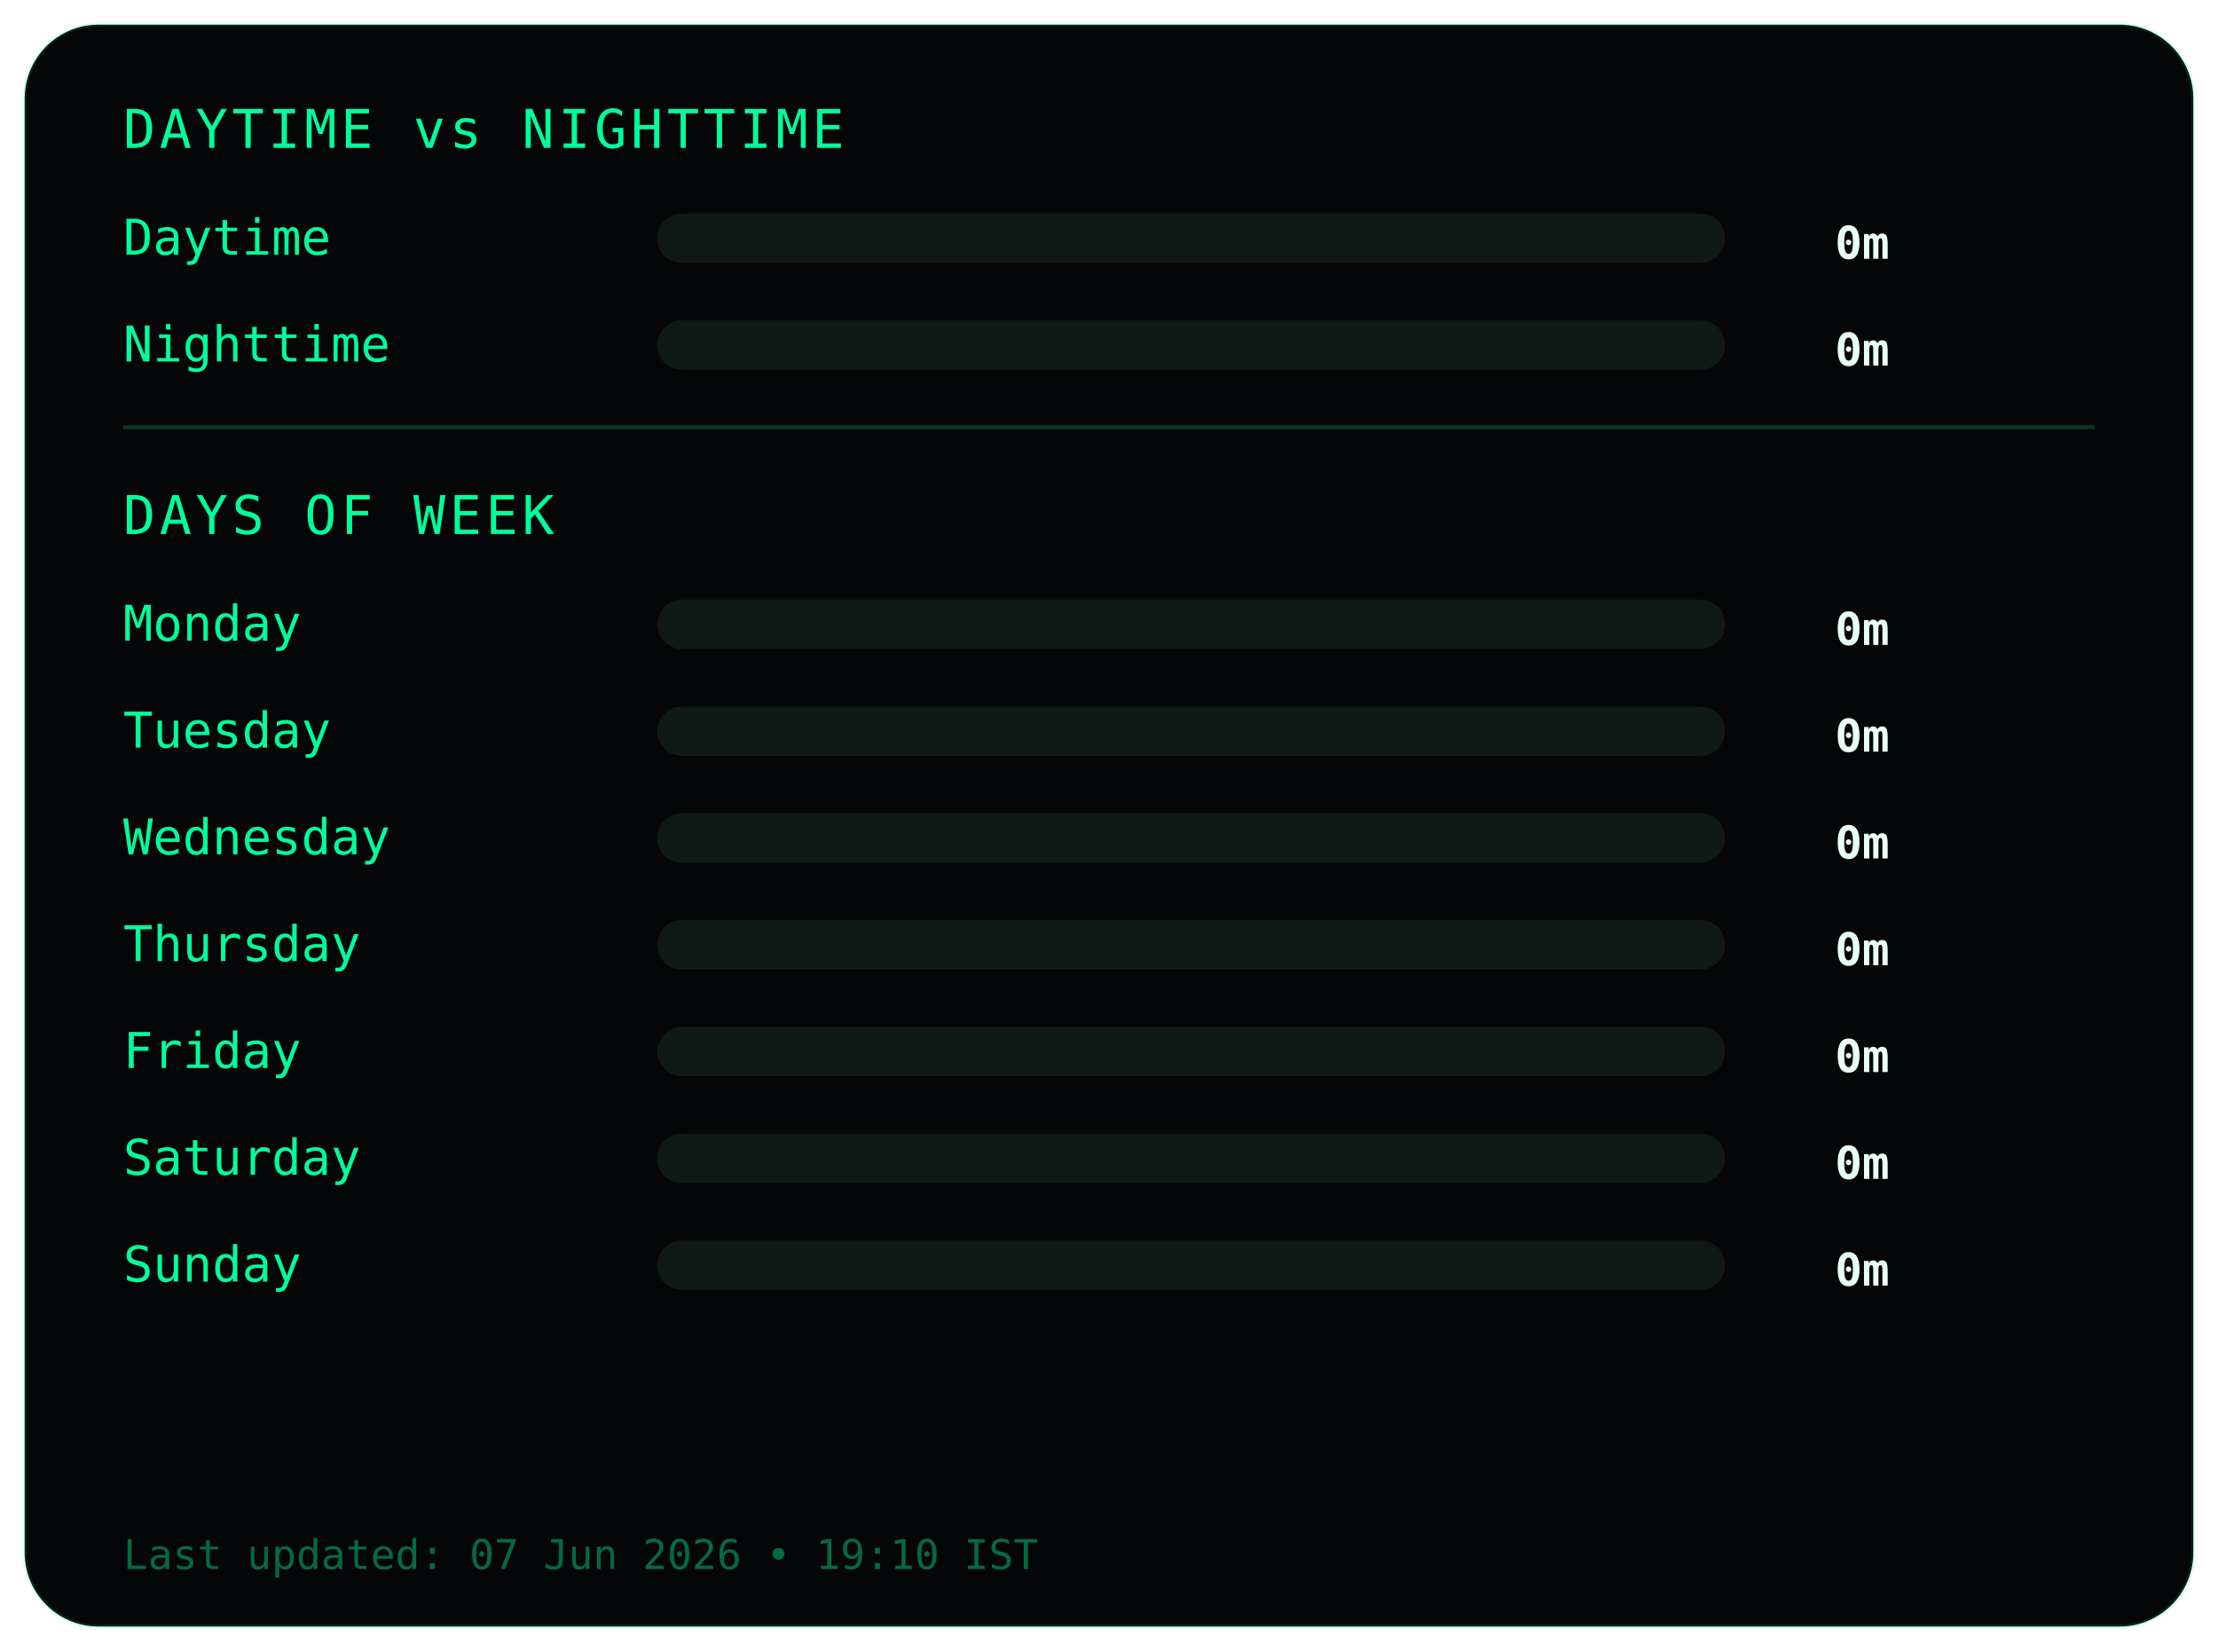
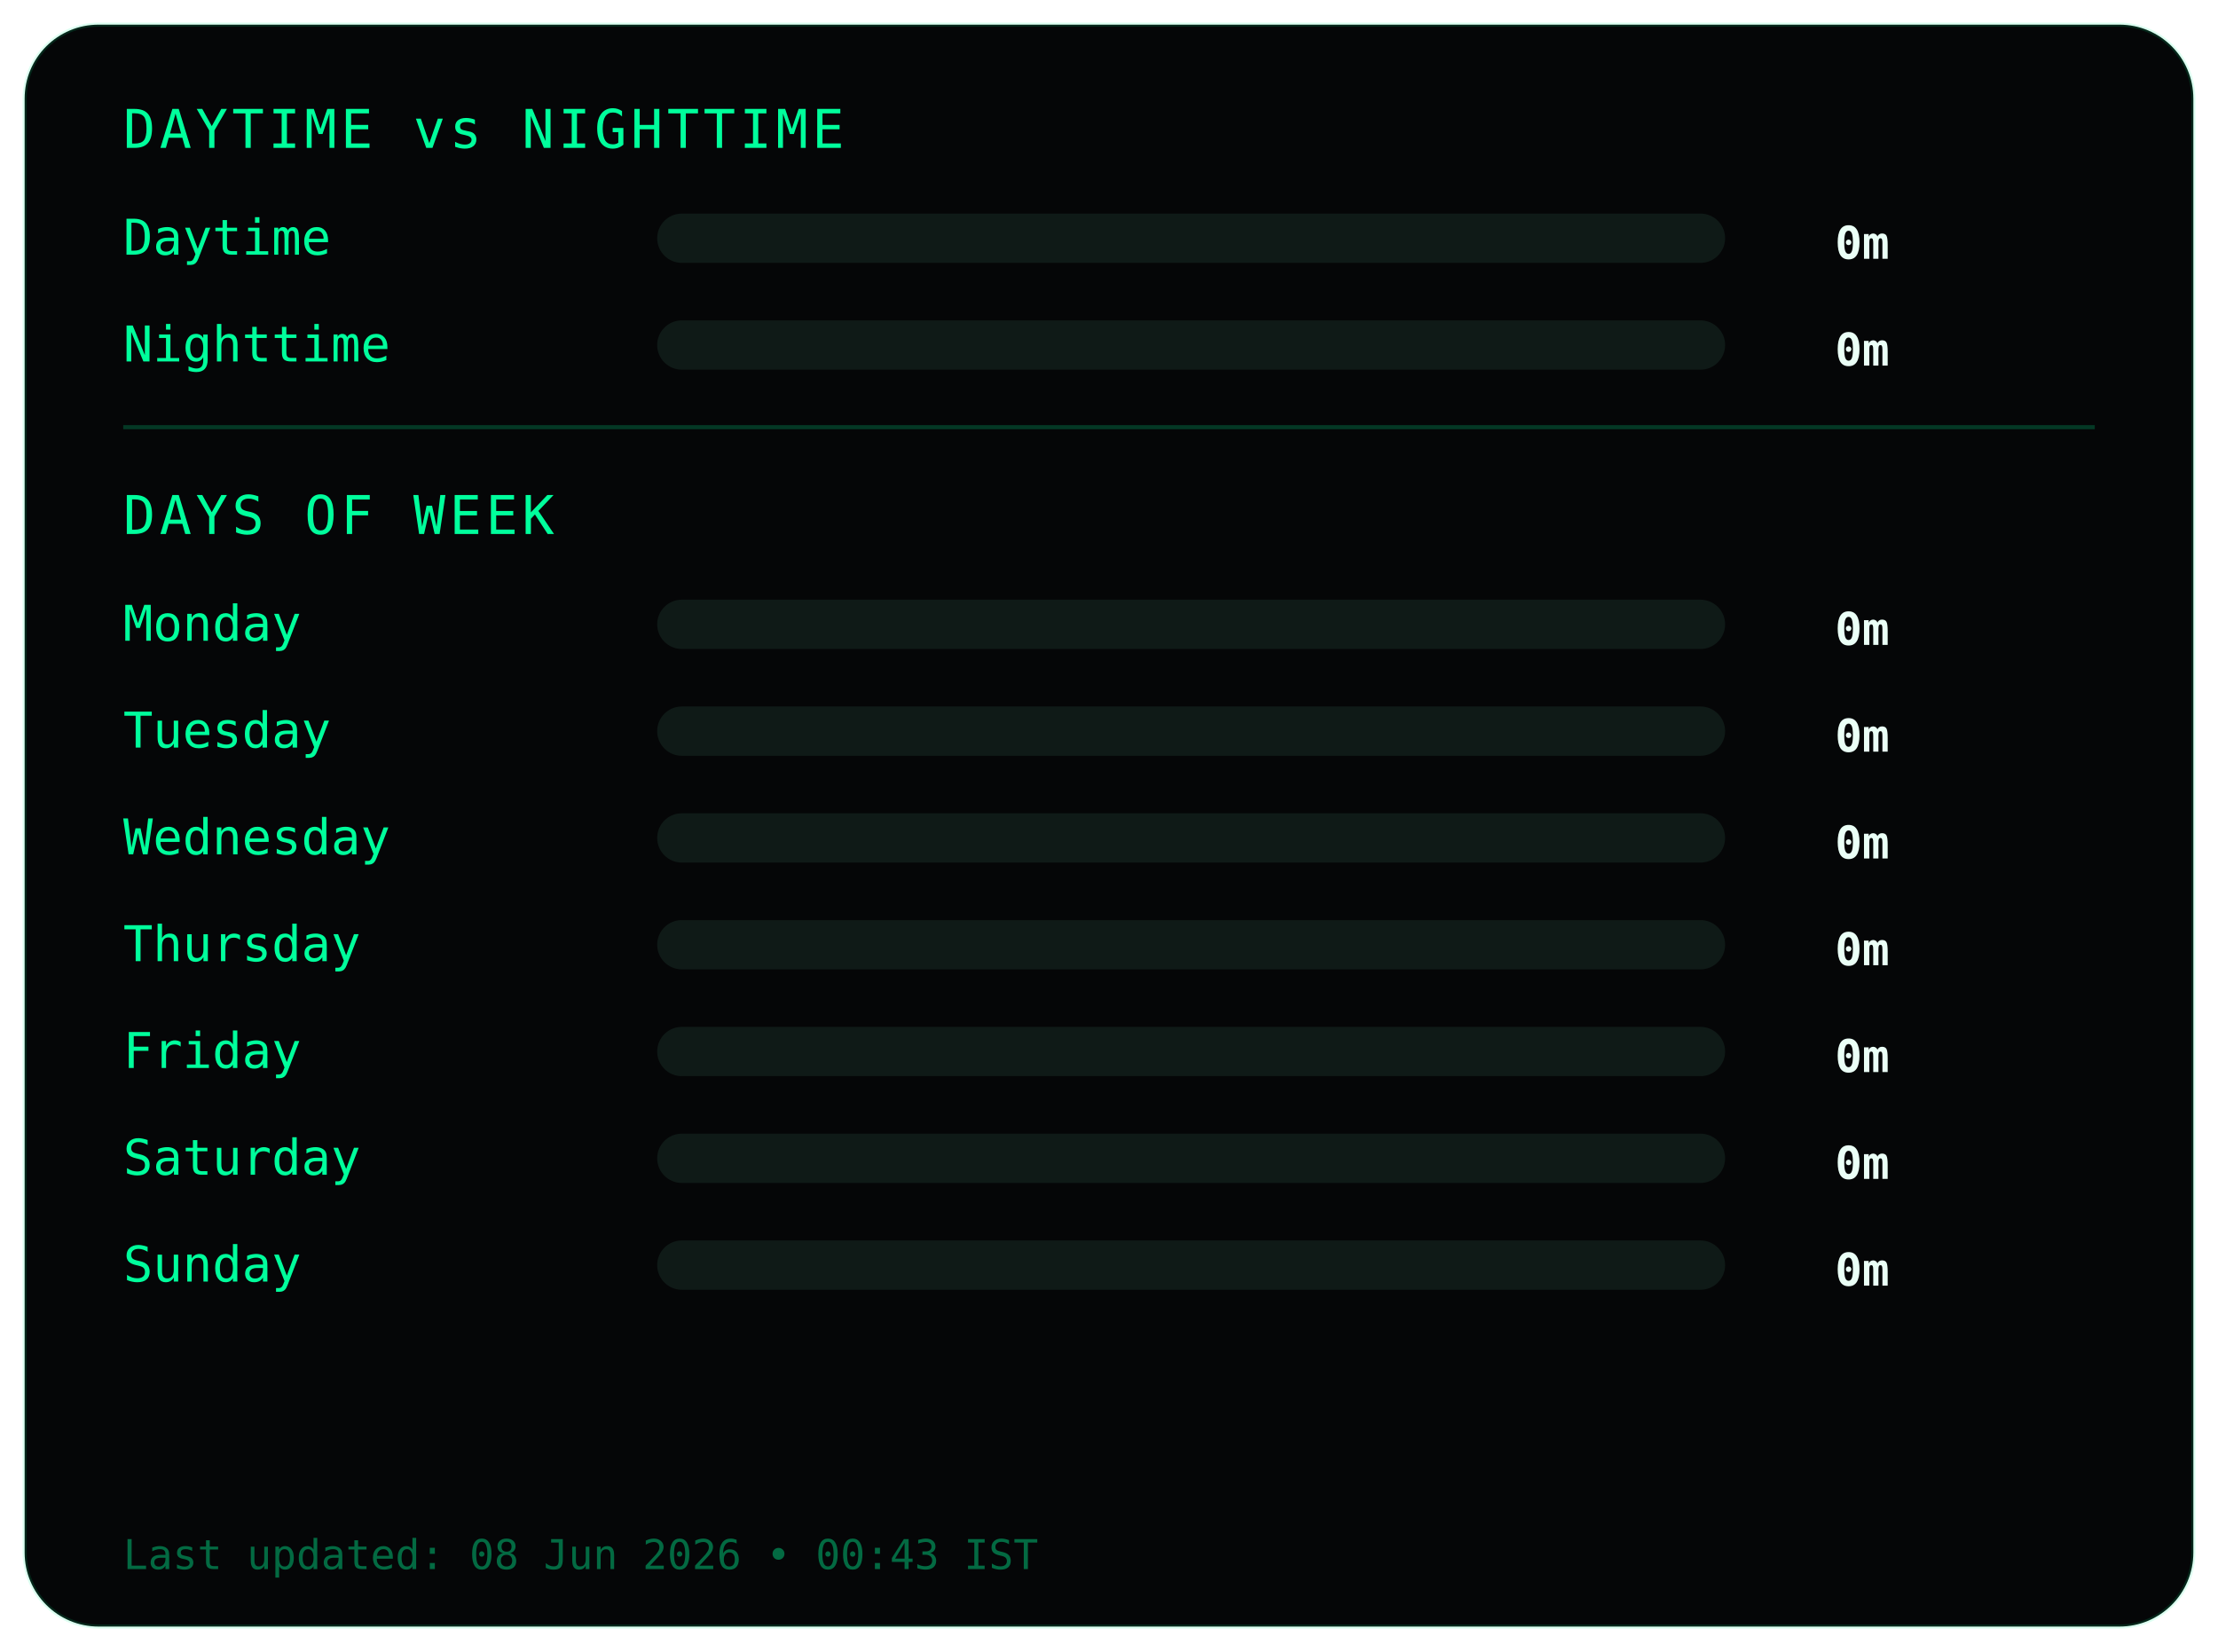
<svg xmlns="http://www.w3.org/2000/svg" width="540" height="402">
  <style>
.frame {
  fill:#050607;
  stroke:#00ff9c22;
  stroke-width:1;
}
.title {
  fill:#00ff9c;
  font-family:monospace;
  font-size:13px;
  letter-spacing:1px;
}
.label {
  fill:#00ff9c;
  font-family:monospace;
  font-size:12px;
}
.value {
  fill:#eafff6;
  font-family:monospace;
  font-size:11px;
  font-weight:bold;
  text-anchor:end;
}
.bar-bg { fill:#0f1a17; }
.bar { fill:#00ff9c; }
.divider { stroke:#00ff9c33; }
.footer {
  fill:#00ff9c66;
  font-family:monospace;
  font-size:10px;
}
</style>
  <rect class="frame" x="6" y="6" rx="18" width="528" height="390" />
  <text class="title" x="30" y="36">DAYTIME vs NIGHTTIME</text>
  <text class="label" x="30" y="62">Daytime</text>
  <rect class="bar-bg" x="160" y="52" width="260" height="12" rx="6" />
  <rect class="bar" x="160" y="52" width="0" height="12" rx="6" />
  <text class="value" x="460" y="63">0m</text>
  <text class="label" x="30" y="88">Nighttime</text>
  <rect class="bar-bg" x="160" y="78" width="260" height="12" rx="6" />
  <rect class="bar" x="160" y="78" width="0" height="12" rx="6" />
  <text class="value" x="460" y="89">0m</text>
  <line class="divider" x1="30" y1="104" x2="510" y2="104" />
  <text class="title" x="30" y="130">DAYS OF WEEK</text>
  <text class="label" x="30" y="156">Monday</text>
  <rect class="bar-bg" x="160" y="146" width="260" height="12" rx="6" />
  <rect class="bar" x="160" y="146" width="0" height="12" rx="6" />
  <text class="value" x="460" y="157">0m</text>
  <text class="label" x="30" y="182">Tuesday</text>
  <rect class="bar-bg" x="160" y="172" width="260" height="12" rx="6" />
  <rect class="bar" x="160" y="172" width="0" height="12" rx="6" />
  <text class="value" x="460" y="183">0m</text>
  <text class="label" x="30" y="208">Wednesday</text>
  <rect class="bar-bg" x="160" y="198" width="260" height="12" rx="6" />
  <rect class="bar" x="160" y="198" width="0" height="12" rx="6" />
  <text class="value" x="460" y="209">0m</text>
  <text class="label" x="30" y="234">Thursday</text>
  <rect class="bar-bg" x="160" y="224" width="260" height="12" rx="6" />
  <rect class="bar" x="160" y="224" width="0" height="12" rx="6" />
  <text class="value" x="460" y="235">0m</text>
  <text class="label" x="30" y="260">Friday</text>
  <rect class="bar-bg" x="160" y="250" width="260" height="12" rx="6" />
  <rect class="bar" x="160" y="250" width="0" height="12" rx="6" />
  <text class="value" x="460" y="261">0m</text>
  <text class="label" x="30" y="286">Saturday</text>
  <rect class="bar-bg" x="160" y="276" width="260" height="12" rx="6" />
  <rect class="bar" x="160" y="276" width="0" height="12" rx="6" />
  <text class="value" x="460" y="287">0m</text>
  <text class="label" x="30" y="312">Sunday</text>
  <rect class="bar-bg" x="160" y="302" width="260" height="12" rx="6" />
  <rect class="bar" x="160" y="302" width="0" height="12" rx="6" />
  <text class="value" x="460" y="313">0m</text>
  <text class="footer" x="30" y="382">
- Last updated: 07 Jun 2026 • 19:10 IST
+ Last updated: 08 Jun 2026 • 00:43 IST
</text>
</svg>
